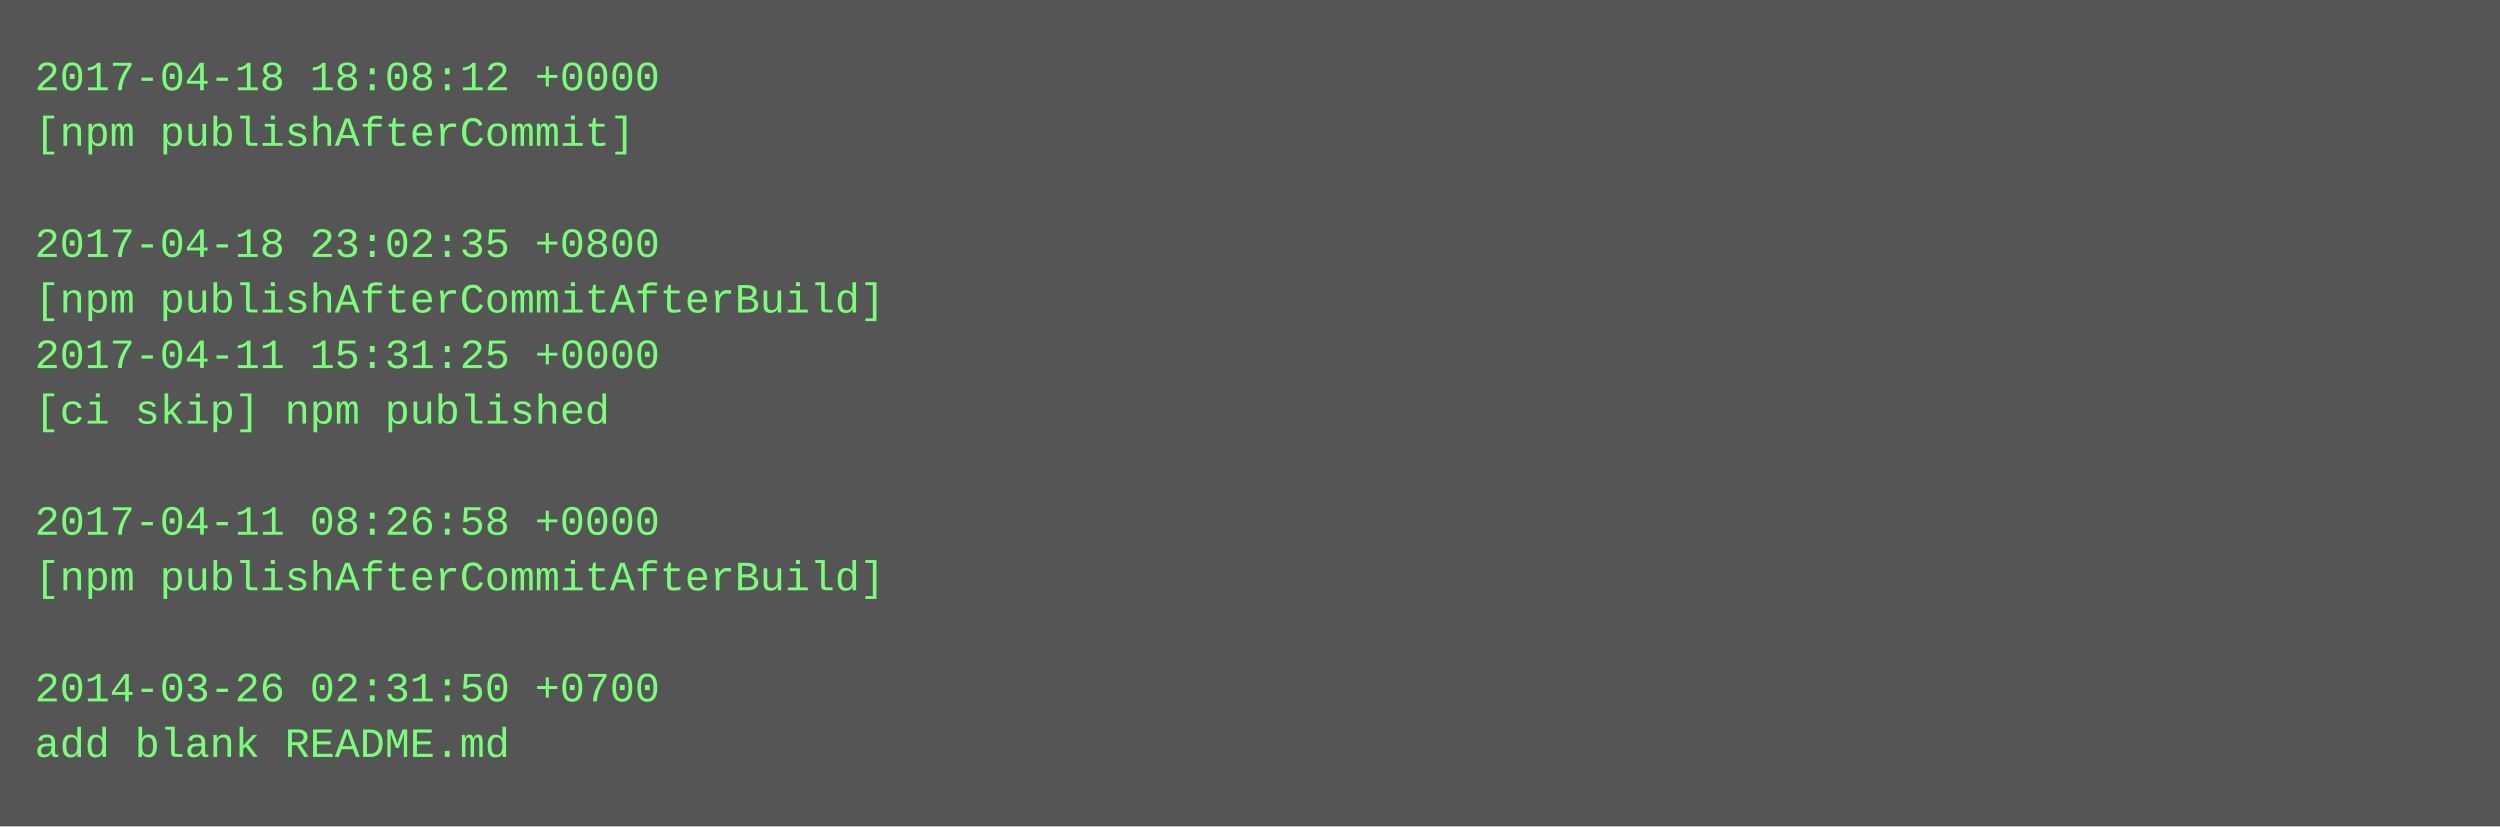
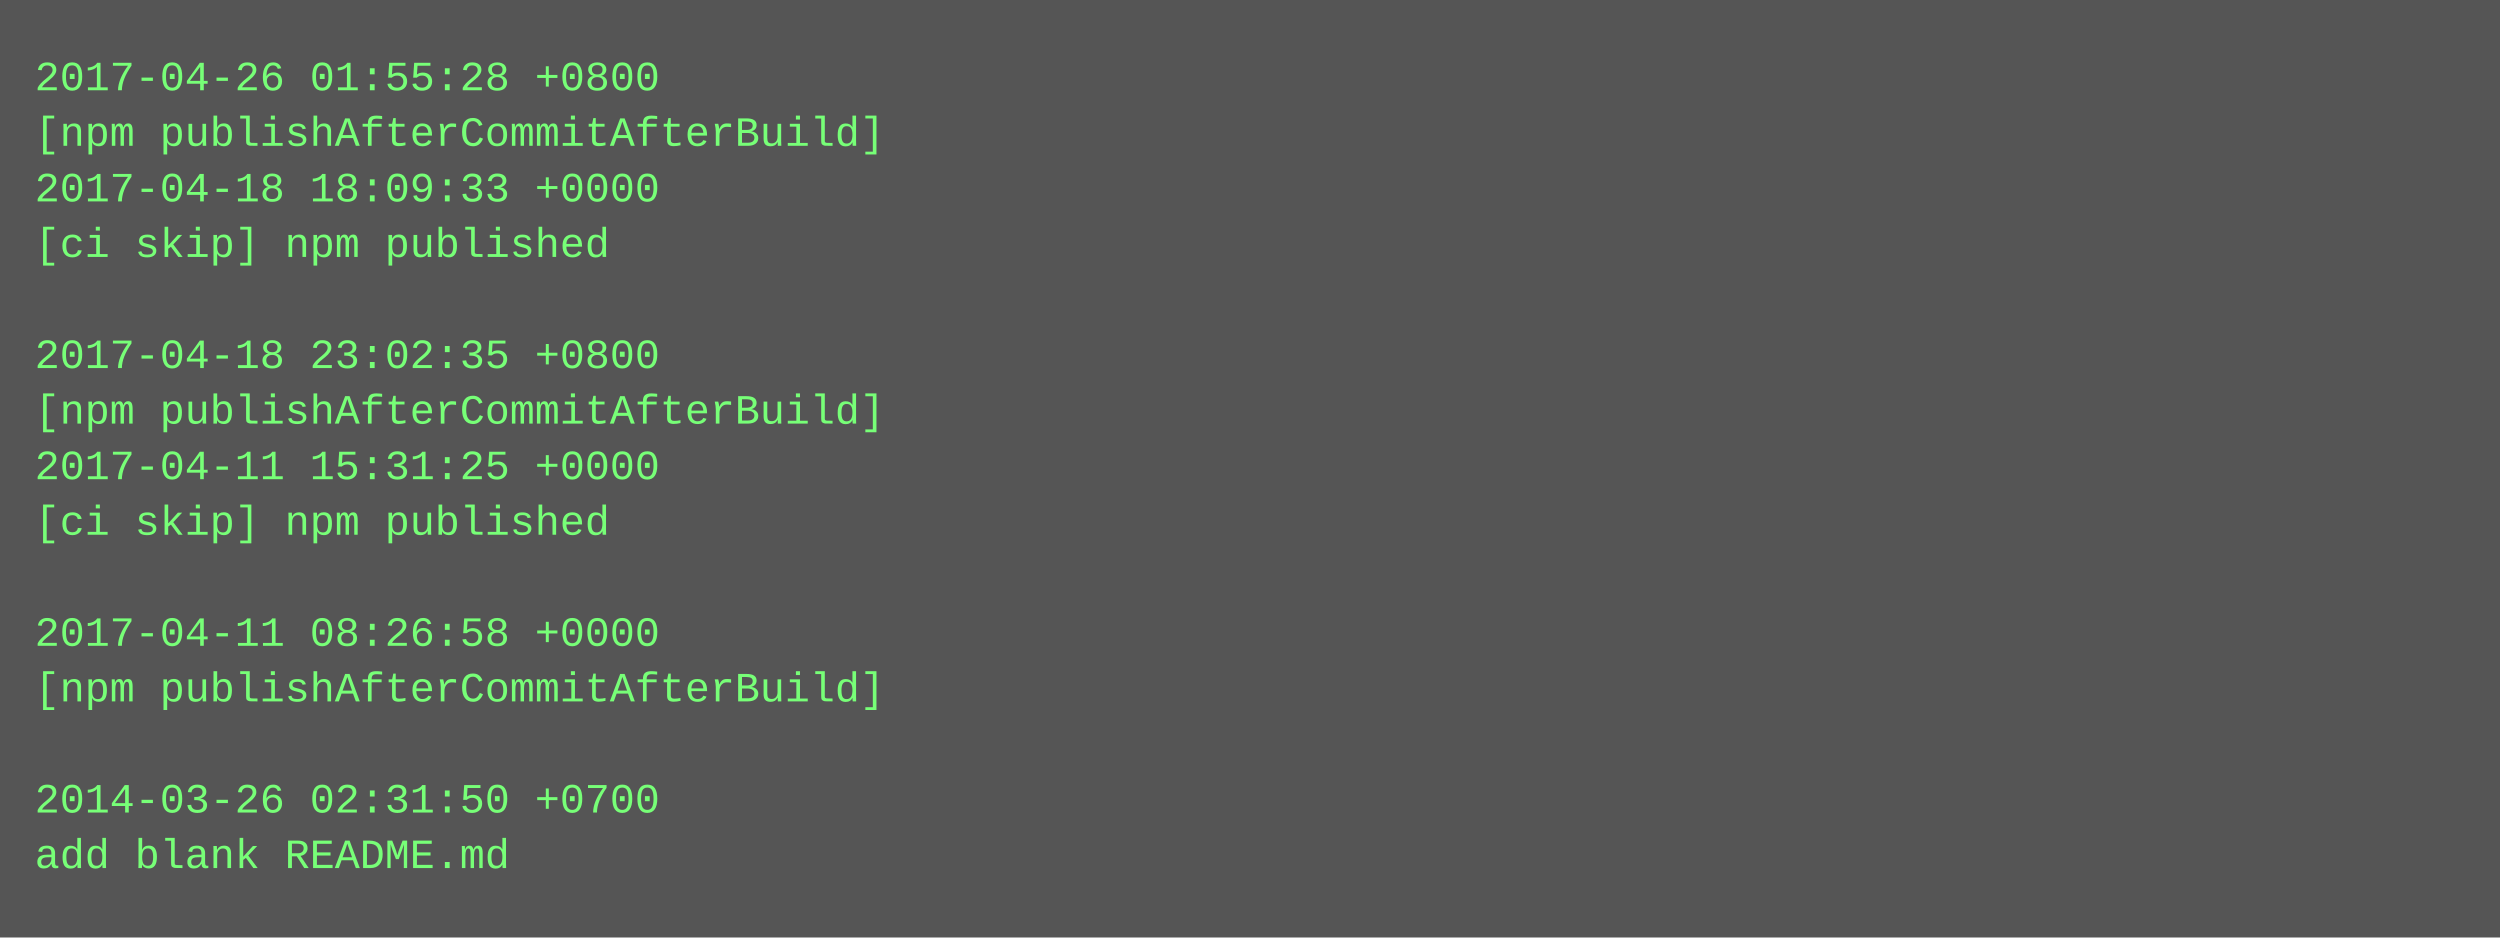
- <svg xmlns="http://www.w3.org/2000/svg" height="238" width="720">
-   <rect height="238" fill="#555" width="720" />
+ <svg xmlns="http://www.w3.org/2000/svg" height="270" width="720">
+   <rect height="270" fill="#555" width="720" />
  <text fill="#7f7" font-family="Courier New" font-size="12" xml:space="preserve">
-     <tspan x="10" y="26">2017-04-18 18:08:12 +0000</tspan>
-     <tspan x="10" y="42">[npm publishAfterCommit]</tspan>
-     <tspan x="10" y="58" />
-     <tspan x="10" y="74">2017-04-18 23:02:35 +0800</tspan>
-     <tspan x="10" y="90">[npm publishAfterCommitAfterBuild]</tspan>
-     <tspan x="10" y="106">2017-04-11 15:31:25 +0000</tspan>
-     <tspan x="10" y="122">[ci skip] npm published</tspan>
-     <tspan x="10" y="138" />
-     <tspan x="10" y="154">2017-04-11 08:26:58 +0000</tspan>
-     <tspan x="10" y="170">[npm publishAfterCommitAfterBuild]</tspan>
-     <tspan x="10" y="186" />
-     <tspan x="10" y="202">2014-03-26 02:31:50 +0700</tspan>
-     <tspan x="10" y="218">add blank README.md</tspan>
+     <tspan x="10" y="26">2017-04-26 01:55:28 +0800</tspan>
+     <tspan x="10" y="42">[npm publishAfterCommitAfterBuild]</tspan>
+     <tspan x="10" y="58">2017-04-18 18:09:33 +0000</tspan>
+     <tspan x="10" y="74">[ci skip] npm published</tspan>
+     <tspan x="10" y="90" />
+     <tspan x="10" y="106">2017-04-18 23:02:35 +0800</tspan>
+     <tspan x="10" y="122">[npm publishAfterCommitAfterBuild]</tspan>
+     <tspan x="10" y="138">2017-04-11 15:31:25 +0000</tspan>
+     <tspan x="10" y="154">[ci skip] npm published</tspan>
+     <tspan x="10" y="170" />
+     <tspan x="10" y="186">2017-04-11 08:26:58 +0000</tspan>
+     <tspan x="10" y="202">[npm publishAfterCommitAfterBuild]</tspan>
+     <tspan x="10" y="218" />
+     <tspan x="10" y="234">2014-03-26 02:31:50 +0700</tspan>
+     <tspan x="10" y="250">add blank README.md</tspan>
  </text>
</svg>
